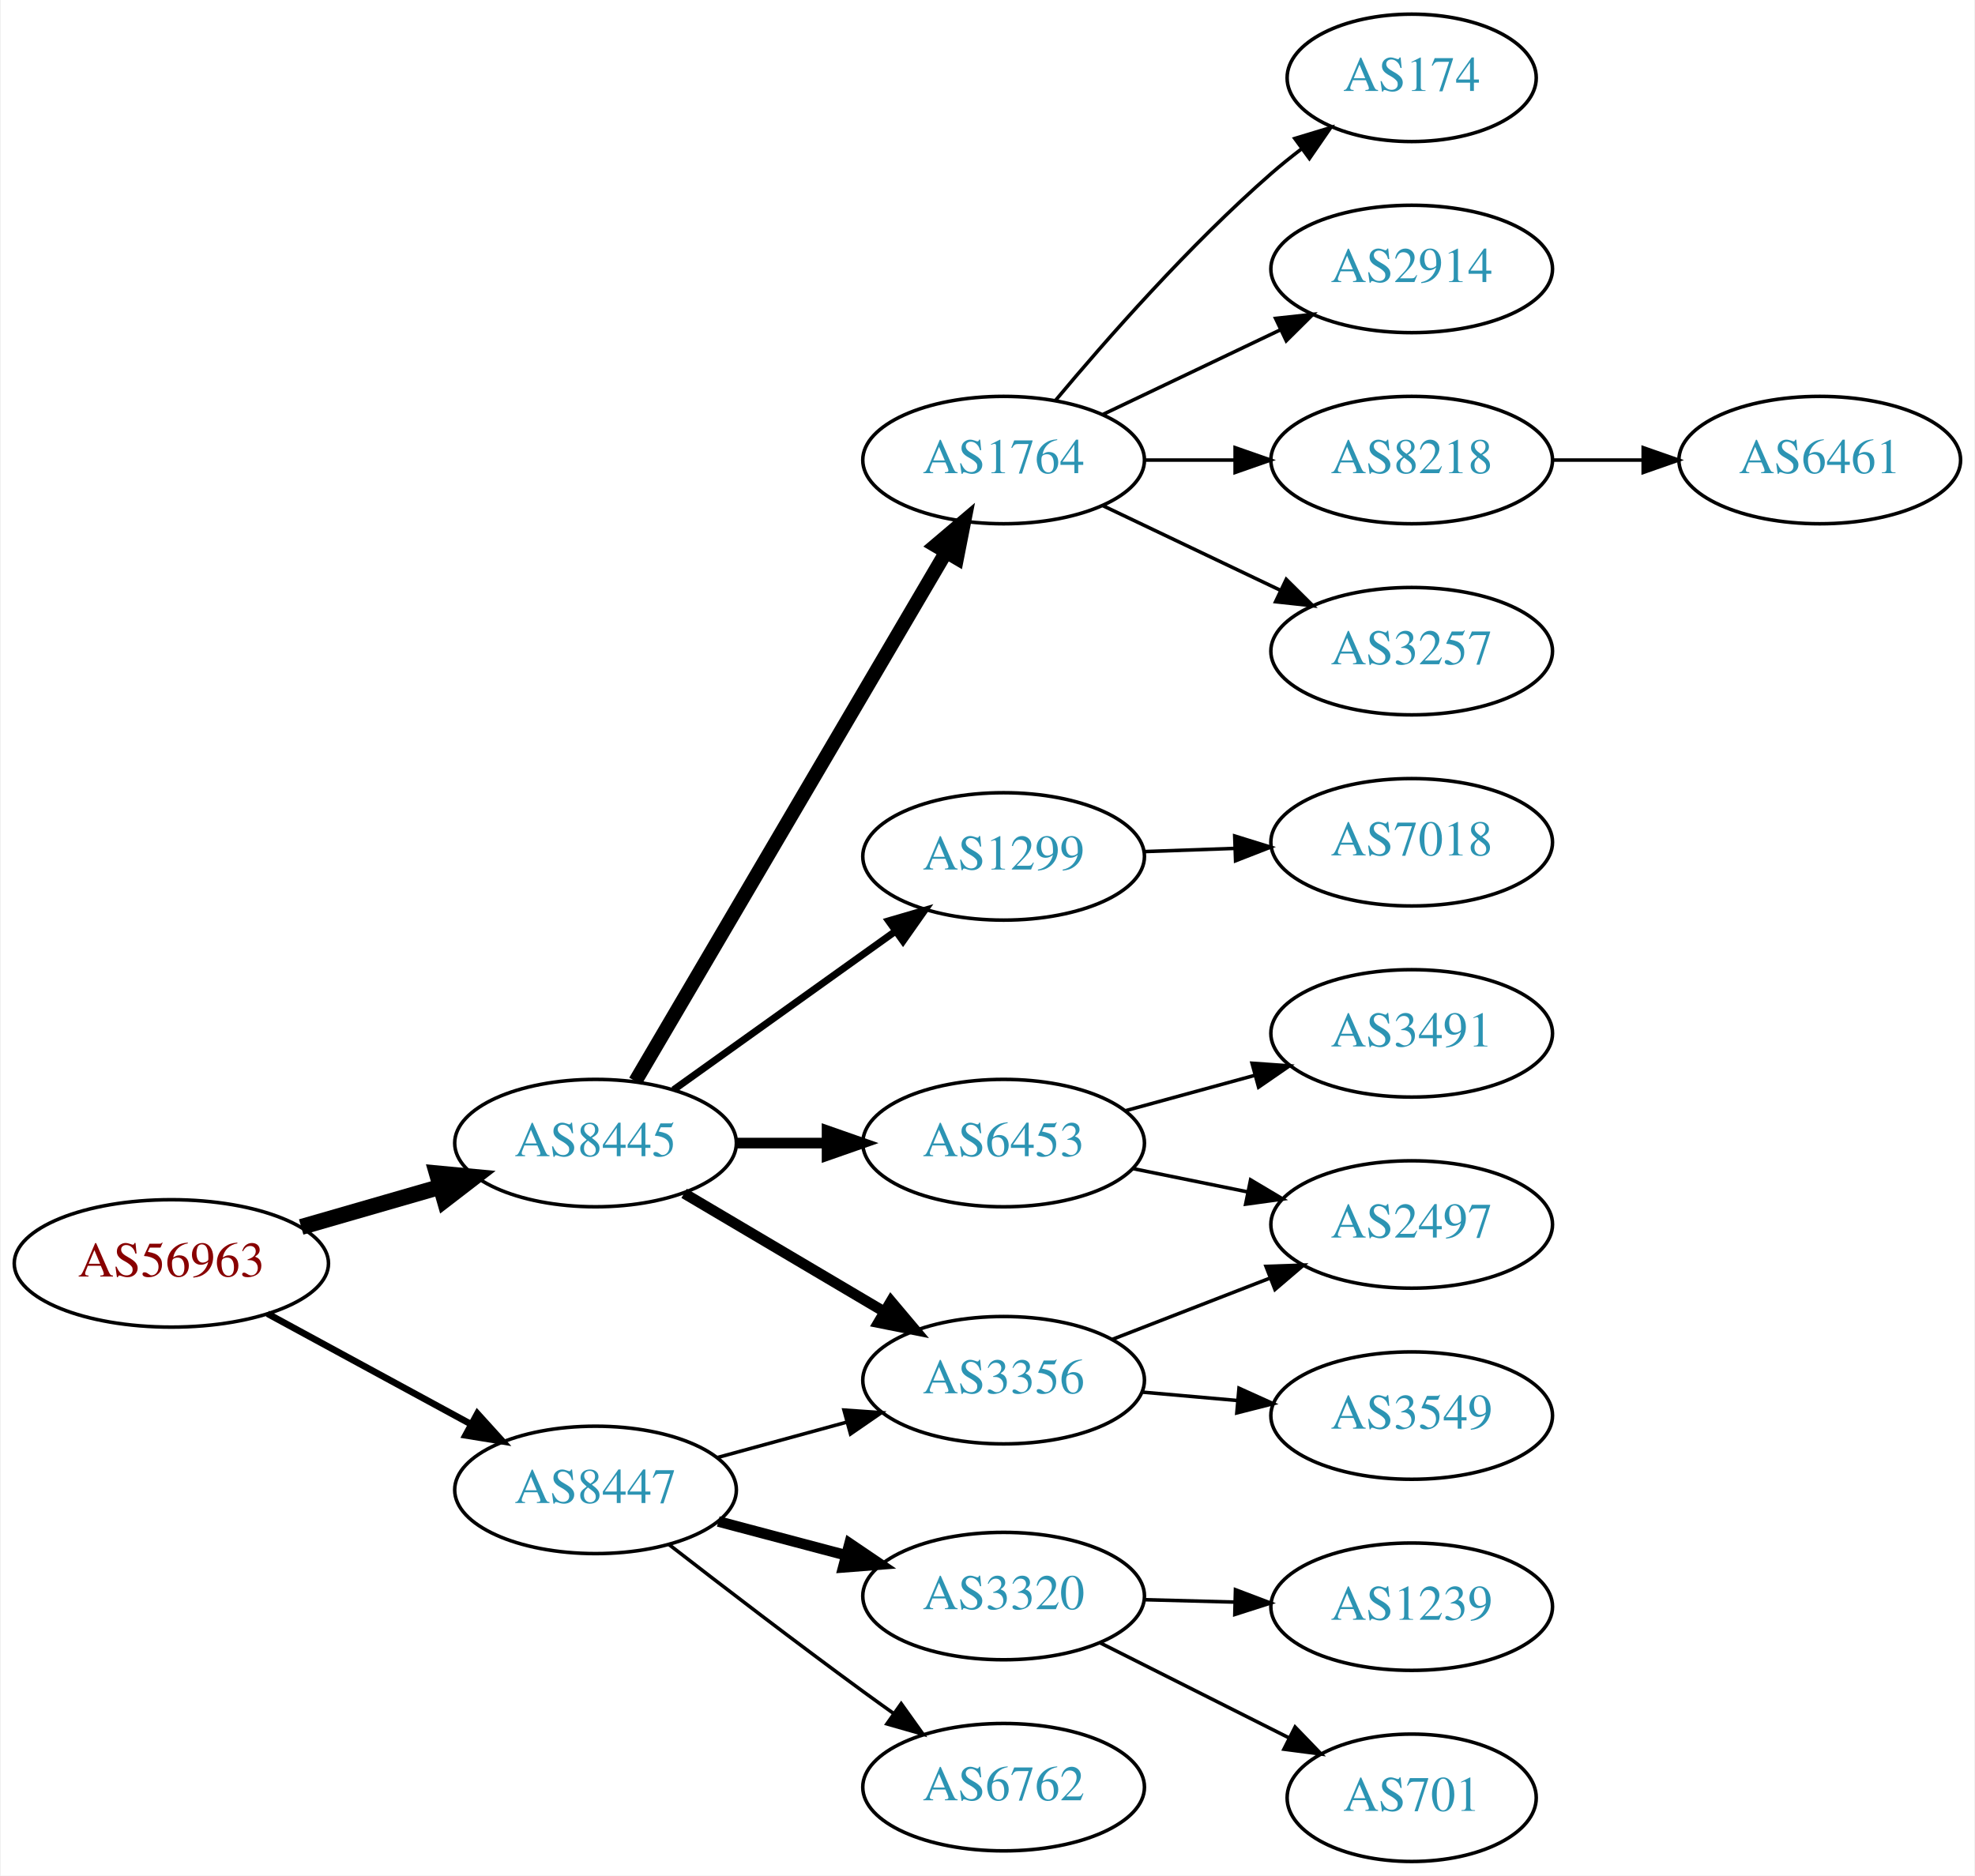
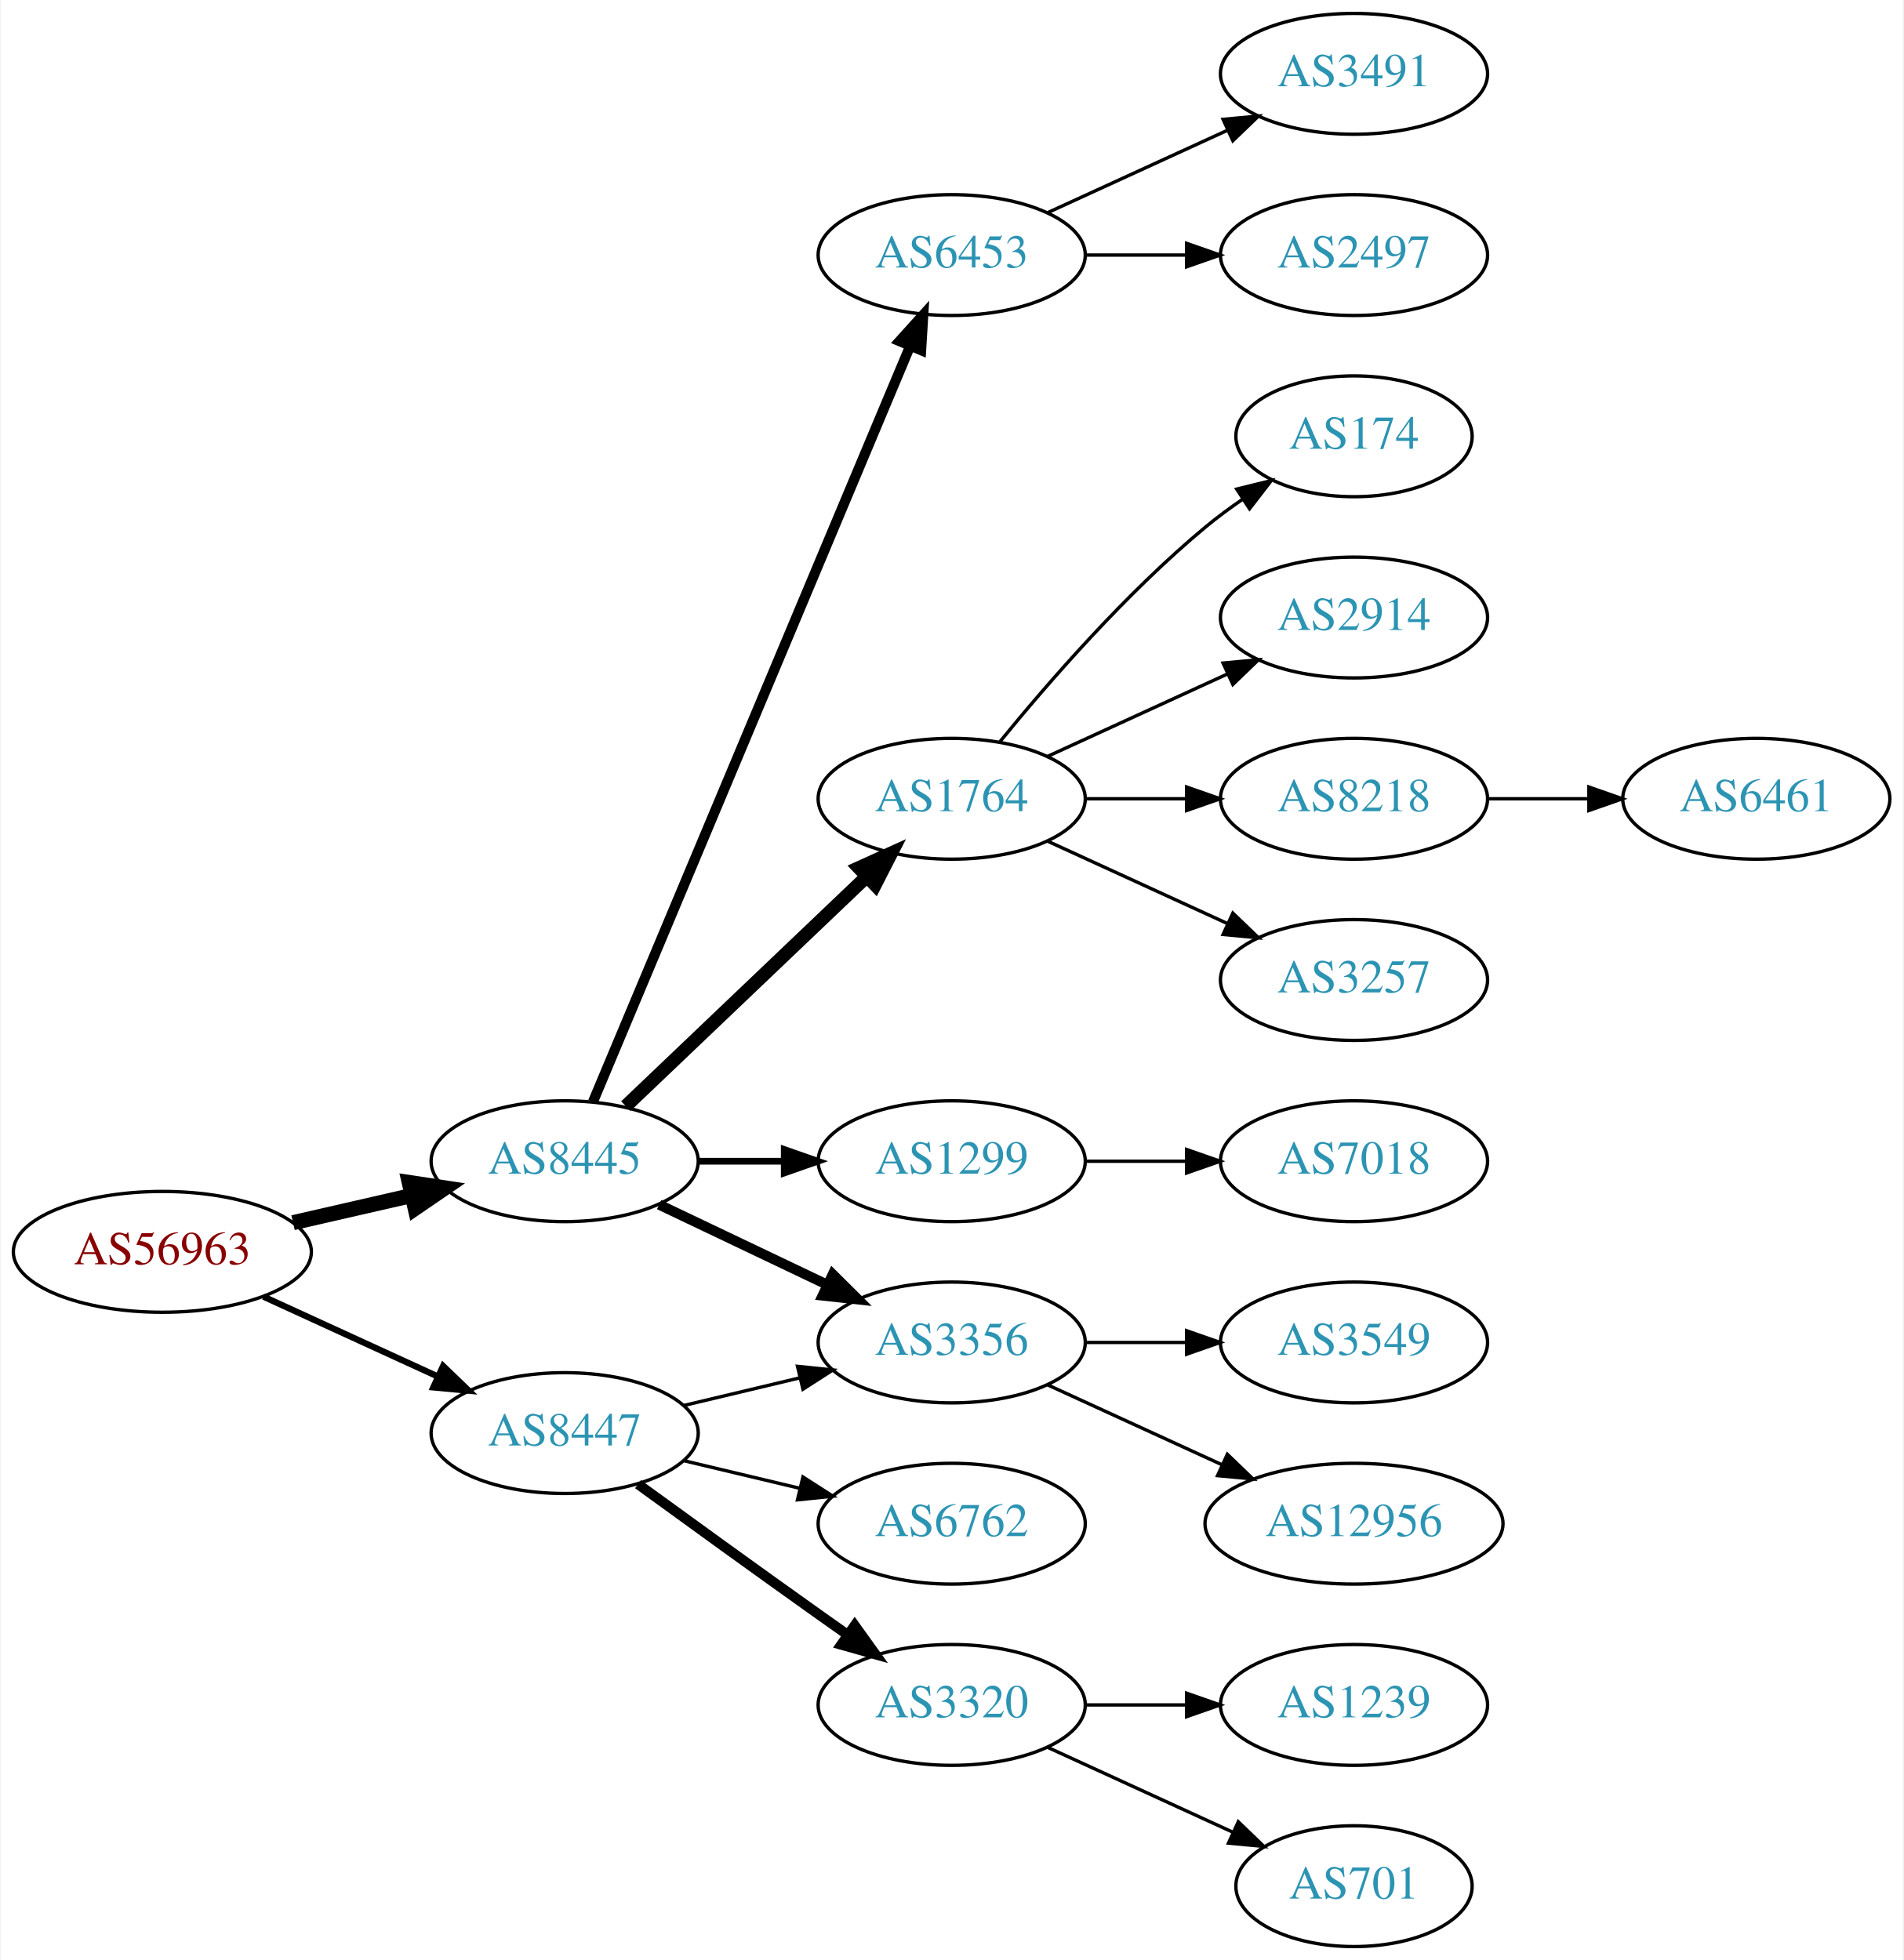
- <svg xmlns="http://www.w3.org/2000/svg" xmlns:xlink="http://www.w3.org/1999/xlink" width="558pt" height="530pt" viewBox="0.00 0.00 557.56 530.00">
-   <g id="graph0" class="graph" transform="scale(1 1) rotate(0) translate(4 526)">
-     <polygon fill="white" stroke="none" points="-4,4 -4,-526 553.564,-526 553.564,4 -4,4" />
+ <svg xmlns="http://www.w3.org/2000/svg" xmlns:xlink="http://www.w3.org/1999/xlink" width="567pt" height="584pt" viewBox="0.00 0.00 566.66 584.00">
+   <g id="graph0" class="graph" transform="scale(1 1) rotate(0) translate(4 580)">
+     <polygon fill="white" stroke="none" points="-4,4 -4,-580 562.663,-580 562.663,4 -4,4" />
    <g id="node1" class="node">
      <g id="a_node1">
        <a xlink:href="/asn/56963" xlink:title="AS56963 ~ Skidata AG [AT]">
-           <ellipse fill="#ffffff" stroke="black" cx="44.196" cy="-169" rx="44.393" ry="18" />
-           <text text-anchor="middle" x="44.196" y="-165.3" font-family="Times,serif" font-size="14.00" fill="#880000">AS56963</text>
+           <ellipse fill="#ffffff" stroke="black" cx="44.196" cy="-207" rx="44.393" ry="18" />
+           <text text-anchor="middle" x="44.196" y="-203.3" font-family="Times,serif" font-size="14.00" fill="#880000">AS56963</text>
        </a>
      </g>
    </g>
    <g id="node2" class="node">
      <g id="a_node2">
        <a xlink:href="/asn/8445" xlink:title="AS8445 ~ SALZBURG-AG-AS [AT]">
-           <ellipse fill="#ffffff" stroke="black" cx="164.039" cy="-203" rx="39.794" ry="18" />
-           <text text-anchor="middle" x="164.039" y="-199.3" font-family="Times,serif" font-size="14.00" fill="#2c94b3">AS8445</text>
+           <ellipse fill="#ffffff" stroke="black" cx="164.039" cy="-234" rx="39.794" ry="18" />
+           <text text-anchor="middle" x="164.039" y="-230.3" font-family="Times,serif" font-size="14.00" fill="#2c94b3">AS8445</text>
        </a>
      </g>
    </g>
    <g id="edge1" class="edge">
-       <path fill="none" stroke="black" stroke-width="4.5" d="M80.873,-179.293C93.288,-182.876 107.344,-186.931 120.275,-190.662" />
-       <polygon fill="black" stroke="black" stroke-width="4.5" points="119.198,-194.449 129.898,-193.438 121.382,-186.883 119.198,-194.449" />
+       <path fill="none" stroke="black" stroke-width="4.5" d="M83.131,-215.692C94.371,-218.267 106.784,-221.111 118.407,-223.774" />
+       <polygon fill="black" stroke="black" stroke-width="4.5" points="117.742,-227.661 128.369,-226.057 119.501,-219.985 117.742,-227.661" />
    </g>
    <g id="node3" class="node">
      <g id="a_node3">
        <a xlink:href="/asn/8447" xlink:title="AS8447 ~ A1 Telekom Austria AG [AT]">
-           <ellipse fill="#ffffff" stroke="black" cx="164.039" cy="-105" rx="39.794" ry="18" />
-           <text text-anchor="middle" x="164.039" y="-101.3" font-family="Times,serif" font-size="14.00" fill="#2c94b3">AS8447</text>
+           <ellipse fill="#ffffff" stroke="black" cx="164.039" cy="-153" rx="39.794" ry="18" />
+           <text text-anchor="middle" x="164.039" y="-149.3" font-family="Times,serif" font-size="14.00" fill="#2c94b3">AS8447</text>
        </a>
      </g>
    </g>
    <g id="edge2" class="edge">
-       <path fill="none" stroke="black" stroke-width="1.875" d="M71.349,-154.796C88.287,-145.597 110.523,-133.521 128.855,-123.565" />
-       <polygon fill="black" stroke="black" stroke-width="1.875" points="130.65,-126.573 137.767,-118.725 127.309,-120.422 130.65,-126.573" />
+       <path fill="none" stroke="black" stroke-width="1.875" d="M74.326,-193.652C89.937,-186.498 109.335,-177.609 126.007,-169.97" />
+       <polygon fill="black" stroke="black" stroke-width="1.875" points="127.826,-172.986 135.459,-165.638 124.91,-166.622 127.826,-172.986" />
    </g>
    <g id="node4" class="node">
      <g id="a_node4">
        <a xlink:href="/asn/3356" xlink:title="AS3356 ~ Level 3 Parent, LLC [US]">
-           <ellipse fill="#ffffff" stroke="black" cx="279.332" cy="-136" rx="39.794" ry="18" />
-           <text text-anchor="middle" x="279.332" y="-132.3" font-family="Times,serif" font-size="14.00" fill="#2c94b3">AS3356</text>
+           <ellipse fill="#ffffff" stroke="black" cx="279.332" cy="-180" rx="39.794" ry="18" />
+           <text text-anchor="middle" x="279.332" y="-176.3" font-family="Times,serif" font-size="14.00" fill="#2c94b3">AS3356</text>
        </a>
      </g>
    </g>
    <g id="edge3" class="edge">
-       <path fill="none" stroke="black" stroke-width="3" d="M189.065,-188.791C205.437,-179.109 227.325,-166.165 245.329,-155.518" />
-       <polygon fill="black" stroke="black" stroke-width="3" points="247.514,-158.292 254.34,-150.188 243.951,-152.266 247.514,-158.292" />
+       <path fill="none" stroke="black" stroke-width="3" d="M192.175,-221.066C207.169,-213.919 225.99,-204.948 242.213,-197.215" />
+       <polygon fill="black" stroke="black" stroke-width="3" points="243.895,-200.291 251.417,-192.829 240.884,-193.972 243.895,-200.291" />
    </g>
    <g id="node5" class="node">
      <g id="a_node5">
-         <a xlink:href="/asn/1764" xlink:title="AS1764 ~ NEXTLAYER-AS [AT]">
-           <ellipse fill="#ffffff" stroke="black" cx="279.332" cy="-396" rx="39.794" ry="18" />
-           <text text-anchor="middle" x="279.332" y="-392.3" font-family="Times,serif" font-size="14.00" fill="#2c94b3">AS1764</text>
+         <a xlink:href="/asn/6453" xlink:title="AS6453 ~ TATA COMMUNICATIONS (AMERICA) INC [US]">
+           <ellipse fill="#ffffff" stroke="black" cx="279.332" cy="-504" rx="39.794" ry="18" />
+           <text text-anchor="middle" x="279.332" y="-500.3" font-family="Times,serif" font-size="14.00" fill="#2c94b3">AS6453</text>
        </a>
      </g>
    </g>
    <g id="edge4" class="edge">
-       <path fill="none" stroke="black" stroke-width="4" d="M175.292,-220.468C195.303,-254.557 239.649,-330.102 263.103,-370.058" />
-       <polygon fill="black" stroke="black" stroke-width="4" points="260.102,-371.859 268.183,-378.711 266.139,-368.315 260.102,-371.859" />
+       <path fill="none" stroke="black" stroke-width="3" d="M172.472,-251.715C191.797,-297.771 243.72,-421.514 266.893,-476.739" />
+       <polygon fill="black" stroke="black" stroke-width="3" points="263.774,-478.352 270.871,-486.219 270.229,-475.644 263.774,-478.352" />
    </g>
    <g id="node6" class="node">
      <g id="a_node6">
-         <a xlink:href="/asn/1299" xlink:title="AS1299 ~ Telia Carrier [EU]">
-           <ellipse fill="#ffffff" stroke="black" cx="279.332" cy="-284" rx="39.794" ry="18" />
-           <text text-anchor="middle" x="279.332" y="-280.3" font-family="Times,serif" font-size="14.00" fill="#2c94b3">AS1299</text>
+         <a xlink:href="/asn/1764" xlink:title="AS1764 ~ NEXTLAYER-AS [AT]">
+           <ellipse fill="#ffffff" stroke="black" cx="279.332" cy="-342" rx="39.794" ry="18" />
+           <text text-anchor="middle" x="279.332" y="-338.3" font-family="Times,serif" font-size="14.00" fill="#2c94b3">AS1764</text>
        </a>
      </g>
    </g>
    <g id="edge5" class="edge">
-       <path fill="none" stroke="black" stroke-width="2" d="M186.083,-218.046C203.697,-230.639 229.036,-248.755 248.701,-262.816" />
-       <polygon fill="black" stroke="black" stroke-width="2" points="246.845,-265.791 257.016,-268.76 250.917,-260.097 246.845,-265.791" />
+       <path fill="none" stroke="black" stroke-width="4" d="M182.245,-250.403C201.321,-268.587 232.241,-298.063 253.838,-318.651" />
+       <polygon fill="black" stroke="black" stroke-width="4" points="251.681,-321.43 261.334,-325.797 256.511,-316.363 251.681,-321.43" />
    </g>
    <g id="node7" class="node">
      <g id="a_node7">
-         <a xlink:href="/asn/6453" xlink:title="AS6453 ~ TATA COMMUNICATIONS (AMERICA) INC [US]">
-           <ellipse fill="#ffffff" stroke="black" cx="279.332" cy="-203" rx="39.794" ry="18" />
-           <text text-anchor="middle" x="279.332" y="-199.3" font-family="Times,serif" font-size="14.00" fill="#2c94b3">AS6453</text>
+         <a xlink:href="/asn/1299" xlink:title="AS1299 ~ Telia Carrier [EU]">
+           <ellipse fill="#ffffff" stroke="black" cx="279.332" cy="-234" rx="39.794" ry="18" />
+           <text text-anchor="middle" x="279.332" y="-230.3" font-family="Times,serif" font-size="14.00" fill="#2c94b3">AS1299</text>
        </a>
      </g>
    </g>
    <g id="edge6" class="edge">
-       <path fill="none" stroke="black" stroke-width="3" d="M203.711,-203C211.914,-203 220.678,-203 229.21,-203" />
-       <polygon fill="black" stroke="black" stroke-width="3" points="229.449,-206.5 239.449,-203 229.449,-199.5 229.449,-206.5" />
-     </g>
-     <g id="edge19" class="edge">
-       <path fill="none" stroke="black" d="M198.418,-114.133C209.84,-117.259 222.79,-120.802 234.889,-124.113" />
-       <polygon fill="black" stroke="black" points="234.231,-127.561 244.8,-126.825 236.078,-120.81 234.231,-127.561" />
-     </g>
-     <g id="node17" class="node">
-       <g id="a_node17">
-         <a xlink:href="/asn/3320" xlink:title="AS3320 ~ DTAG [DE]">
-           <ellipse fill="#ffffff" stroke="black" cx="279.332" cy="-75" rx="39.794" ry="18" />
-           <text text-anchor="middle" x="279.332" y="-71.3" font-family="Times,serif" font-size="14.00" fill="#2c94b3">AS3320</text>
-         </a>
-       </g>
-     </g>
-     <g id="edge17" class="edge">
-       <path fill="none" stroke="black" stroke-width="3" d="M198.724,-96.08C210.036,-93.085 222.819,-89.7 234.779,-86.533" />
-       <polygon fill="black" stroke="black" stroke-width="3" points="235.81,-89.88 244.581,-83.937 234.018,-83.114 235.81,-89.88" />
+       <path fill="none" stroke="black" stroke-width="2" d="M203.711,-234C211.914,-234 220.678,-234 229.21,-234" />
+       <polygon fill="black" stroke="black" stroke-width="2" points="229.449,-237.5 239.449,-234 229.449,-230.5 229.449,-237.5" />
+     </g>
+     <g id="edge18" class="edge">
+       <path fill="none" stroke="black" d="M199.646,-161.248C210.517,-163.838 222.671,-166.735 234.114,-169.462" />
+       <polygon fill="black" stroke="black" points="233.397,-172.889 243.936,-171.803 235.02,-166.08 233.397,-172.889" />
    </g>
    <g id="node18" class="node">
      <g id="a_node18">
        <a xlink:href="/asn/6762" xlink:title="AS6762 ~ TELECOM ITALIA SPARKLE S.p.A. [IT]">
-           <ellipse fill="#ffffff" stroke="black" cx="279.332" cy="-21" rx="39.794" ry="18" />
-           <text text-anchor="middle" x="279.332" y="-17.3" font-family="Times,serif" font-size="14.00" fill="#2c94b3">AS6762</text>
-         </a>
-       </g>
-     </g>
-     <g id="edge18" class="edge">
-       <path fill="none" stroke="black" d="M184.826,-89.527C199.772,-77.929 220.858,-61.756 239.685,-48 242.479,-45.959 245.405,-43.855 248.342,-41.765" />
-       <polygon fill="black" stroke="black" points="250.395,-44.6 256.551,-35.977 246.361,-38.879 250.395,-44.6" />
+           <ellipse fill="#ffffff" stroke="black" cx="279.332" cy="-126" rx="39.794" ry="18" />
+           <text text-anchor="middle" x="279.332" y="-122.3" font-family="Times,serif" font-size="14.00" fill="#2c94b3">AS6762</text>
+         </a>
+       </g>
+     </g>
+     <g id="edge17" class="edge">
+       <path fill="none" stroke="black" d="M199.646,-144.752C210.517,-142.162 222.671,-139.265 234.114,-136.538" />
+       <polygon fill="black" stroke="black" points="235.02,-139.92 243.936,-134.197 233.397,-133.111 235.02,-139.92" />
+     </g>
+     <g id="node19" class="node">
+       <g id="a_node19">
+         <a xlink:href="/asn/3320" xlink:title="AS3320 ~ DTAG [DE]">
+           <ellipse fill="#ffffff" stroke="black" cx="279.332" cy="-72" rx="39.794" ry="18" />
+           <text text-anchor="middle" x="279.332" y="-68.3" font-family="Times,serif" font-size="14.00" fill="#2c94b3">AS3320</text>
+         </a>
+       </g>
+     </g>
+     <g id="edge19" class="edge">
+       <path fill="none" stroke="black" stroke-width="3" d="M185.887,-137.778C200.821,-126.909 221.435,-111.975 239.685,-99 242.506,-96.995 245.449,-94.915 248.397,-92.841" />
+       <polygon fill="black" stroke="black" stroke-width="3" points="250.443,-95.681 256.621,-87.074 246.424,-89.95 250.443,-95.681" />
    </g>
    <g id="node14" class="node">
      <g id="a_node14">
        <a xlink:href="/asn/3549" xlink:title="AS3549 ~ Level 3 Parent, LLC [US]">
-           <ellipse fill="#ffffff" stroke="black" cx="394.625" cy="-126" rx="39.794" ry="18" />
-           <text text-anchor="middle" x="394.625" y="-122.3" font-family="Times,serif" font-size="14.00" fill="#2c94b3">AS3549</text>
+           <ellipse fill="#ffffff" stroke="black" cx="399.174" cy="-180" rx="39.794" ry="18" />
+           <text text-anchor="middle" x="399.174" y="-176.3" font-family="Times,serif" font-size="14.00" fill="#2c94b3">AS3549</text>
        </a>
      </g>
    </g>
    <g id="edge13" class="edge">
-       <path fill="none" stroke="black" d="M318.372,-132.642C327.059,-131.876 336.403,-131.051 345.452,-130.252" />
-       <polygon fill="black" stroke="black" points="345.839,-133.732 355.492,-129.366 345.223,-126.759 345.839,-133.732" />
+       <path fill="none" stroke="black" d="M319.244,-180C328.798,-180 339.147,-180 349.11,-180" />
+       <polygon fill="black" stroke="black" points="349.302,-183.5 359.302,-180 349.302,-176.5 349.302,-183.5" />
    </g>
    <g id="node15" class="node">
      <g id="a_node15">
-         <a xlink:href="/asn/2497" xlink:title="AS2497 ~ Internet Initiative Japan Inc. [JP]">
-           <ellipse fill="#ffffff" stroke="black" cx="394.625" cy="-180" rx="39.794" ry="18" />
-           <text text-anchor="middle" x="394.625" y="-176.3" font-family="Times,serif" font-size="14.00" fill="#2c94b3">AS2497</text>
+         <a xlink:href="/asn/12956" xlink:title="AS12956 ~ TELXIUS [ES]">
+           <ellipse fill="#ffffff" stroke="black" cx="399.174" cy="-126" rx="44.393" ry="18" />
+           <text text-anchor="middle" x="399.174" y="-122.3" font-family="Times,serif" font-size="14.00" fill="#2c94b3">AS12956</text>
        </a>
      </g>
    </g>
    <g id="edge14" class="edge">
-       <path fill="none" stroke="black" d="M310.098,-147.56C323.628,-152.815 339.821,-159.104 354.333,-164.74" />
-       <polygon fill="black" stroke="black" points="353.468,-168.159 364.057,-168.517 356.002,-161.634 353.468,-168.159" />
+       <path fill="none" stroke="black" d="M307.96,-167.339C323.458,-160.238 343.025,-151.272 359.971,-143.506" />
+       <polygon fill="black" stroke="black" points="361.441,-146.683 369.074,-139.335 358.525,-140.319 361.441,-146.683" />
    </g>
    <g id="node8" class="node">
      <g id="a_node8">
-         <a xlink:href="/asn/8218" xlink:title="AS8218 ~ legacy Neotelecoms [FR]">
-           <ellipse fill="#ffffff" stroke="black" cx="394.625" cy="-396" rx="39.794" ry="18" />
-           <text text-anchor="middle" x="394.625" y="-392.3" font-family="Times,serif" font-size="14.00" fill="#2c94b3">AS8218</text>
+         <a xlink:href="/asn/2497" xlink:title="AS2497 ~ Internet Initiative Japan Inc. [JP]">
+           <ellipse fill="#ffffff" stroke="black" cx="399.174" cy="-504" rx="39.794" ry="18" />
+           <text text-anchor="middle" x="399.174" y="-500.3" font-family="Times,serif" font-size="14.00" fill="#2c94b3">AS2497</text>
        </a>
      </g>
    </g>
    <g id="edge7" class="edge">
-       <path fill="none" stroke="black" d="M319.004,-396C327.207,-396 335.971,-396 344.503,-396" />
-       <polygon fill="black" stroke="black" points="344.742,-399.5 354.742,-396 344.742,-392.5 344.742,-399.5" />
+       <path fill="none" stroke="black" d="M319.244,-504C328.798,-504 339.147,-504 349.11,-504" />
+       <polygon fill="black" stroke="black" points="349.302,-507.5 359.302,-504 349.302,-500.5 349.302,-507.5" />
    </g>
    <g id="node9" class="node">
      <g id="a_node9">
-         <a xlink:href="/asn/3257" xlink:title="AS3257 ~ GTT [DE]">
-           <ellipse fill="#ffffff" stroke="black" cx="394.625" cy="-342" rx="39.794" ry="18" />
-           <text text-anchor="middle" x="394.625" y="-338.3" font-family="Times,serif" font-size="14.00" fill="#2c94b3">AS3257</text>
+         <a xlink:href="/asn/3491" xlink:title="AS3491 ~ PCCW Global, Inc. [US]">
+           <ellipse fill="#ffffff" stroke="black" cx="399.174" cy="-558" rx="39.794" ry="18" />
+           <text text-anchor="middle" x="399.174" y="-554.3" font-family="Times,serif" font-size="14.00" fill="#2c94b3">AS3491</text>
        </a>
      </g>
    </g>
    <g id="edge8" class="edge">
-       <path fill="none" stroke="black" d="M307.468,-383.066C322.462,-375.919 341.283,-366.948 357.506,-359.215" />
-       <polygon fill="black" stroke="black" points="359.188,-362.291 366.71,-354.829 356.177,-355.972 359.188,-362.291" />
+       <path fill="none" stroke="black" d="M307.96,-516.661C323.917,-523.973 344.188,-533.261 361.471,-541.181" />
+       <polygon fill="black" stroke="black" points="360.169,-544.435 370.718,-545.419 363.085,-538.071 360.169,-544.435" />
    </g>
    <g id="node10" class="node">
      <g id="a_node10">
-         <a xlink:href="/asn/174" xlink:title="AS174 ~ Cogent Communications [US]">
-           <ellipse fill="#ffffff" stroke="black" cx="394.625" cy="-504" rx="35.194" ry="18" />
-           <text text-anchor="middle" x="394.625" y="-500.3" font-family="Times,serif" font-size="14.00" fill="#2c94b3">AS174</text>
+         <a xlink:href="/asn/3257" xlink:title="AS3257 ~ GTT [DE]">
+           <ellipse fill="#ffffff" stroke="black" cx="399.174" cy="-288" rx="39.794" ry="18" />
+           <text text-anchor="middle" x="399.174" y="-284.3" font-family="Times,serif" font-size="14.00" fill="#2c94b3">AS3257</text>
        </a>
      </g>
    </g>
    <g id="edge9" class="edge">
-       <path fill="none" stroke="black" d="M293.962,-412.817C308.244,-429.929 331.791,-456.745 354.978,-477 357.648,-479.332 360.521,-481.648 363.451,-483.886" />
-       <polygon fill="black" stroke="black" points="361.602,-486.87 371.742,-489.939 365.729,-481.216 361.602,-486.87" />
+       <path fill="none" stroke="black" d="M307.96,-329.339C323.917,-322.027 344.188,-312.739 361.471,-304.819" />
+       <polygon fill="black" stroke="black" points="363.085,-307.929 370.718,-300.581 360.169,-301.565 363.085,-307.929" />
    </g>
    <g id="node11" class="node">
      <g id="a_node11">
+         <a xlink:href="/asn/174" xlink:title="AS174 ~ Cogent Communications [US]">
+           <ellipse fill="#ffffff" stroke="black" cx="399.174" cy="-450" rx="35.194" ry="18" />
+           <text text-anchor="middle" x="399.174" y="-446.3" font-family="Times,serif" font-size="14.00" fill="#2c94b3">AS174</text>
+         </a>
+       </g>
+     </g>
+     <g id="edge10" class="edge">
+       <path fill="none" stroke="black" d="M293.751,-359.065C307.865,-376.375 331.28,-403.345 354.978,-423 358.441,-425.872 362.234,-428.669 366.088,-431.308" />
+       <polygon fill="black" stroke="black" points="364.231,-434.275 374.521,-436.797 368.05,-428.408 364.231,-434.275" />
+     </g>
+     <g id="node12" class="node">
+       <g id="a_node12">
        <a xlink:href="/asn/2914" xlink:title="AS2914 ~ NTT America, Inc. [US]">
-           <ellipse fill="#ffffff" stroke="black" cx="394.625" cy="-450" rx="39.794" ry="18" />
-           <text text-anchor="middle" x="394.625" y="-446.3" font-family="Times,serif" font-size="14.00" fill="#2c94b3">AS2914</text>
-         </a>
-       </g>
-     </g>
-     <g id="edge10" class="edge">
-       <path fill="none" stroke="black" d="M307.468,-408.934C322.462,-416.081 341.283,-425.052 357.506,-432.785" />
-       <polygon fill="black" stroke="black" points="356.177,-436.028 366.71,-437.171 359.188,-429.709 356.177,-436.028" />
+           <ellipse fill="#ffffff" stroke="black" cx="399.174" cy="-396" rx="39.794" ry="18" />
+           <text text-anchor="middle" x="399.174" y="-392.3" font-family="Times,serif" font-size="14.00" fill="#2c94b3">AS2914</text>
+         </a>
+       </g>
+     </g>
+     <g id="edge11" class="edge">
+       <path fill="none" stroke="black" d="M307.96,-354.661C323.917,-361.973 344.188,-371.261 361.471,-379.181" />
+       <polygon fill="black" stroke="black" points="360.169,-382.435 370.718,-383.419 363.085,-376.071 360.169,-382.435" />
    </g>
    <g id="node13" class="node">
      <g id="a_node13">
-         <a xlink:href="/asn/7018" xlink:title="AS7018 ~ AT&amp;T Services, Inc. [US]">
-           <ellipse fill="#ffffff" stroke="black" cx="394.625" cy="-288" rx="39.794" ry="18" />
-           <text text-anchor="middle" x="394.625" y="-284.3" font-family="Times,serif" font-size="14.00" fill="#2c94b3">AS7018</text>
+         <a xlink:href="/asn/8218" xlink:title="AS8218 ~ legacy Neotelecoms [FR]">
+           <ellipse fill="#ffffff" stroke="black" cx="399.174" cy="-342" rx="39.794" ry="18" />
+           <text text-anchor="middle" x="399.174" y="-338.3" font-family="Times,serif" font-size="14.00" fill="#2c94b3">AS8218</text>
        </a>
      </g>
    </g>
    <g id="edge12" class="edge">
-       <path fill="none" stroke="black" d="M319.004,-285.365C327.207,-285.655 335.971,-285.964 344.503,-286.266" />
-       <polygon fill="black" stroke="black" points="344.625,-289.772 354.742,-286.627 344.872,-282.776 344.625,-289.772" />
-     </g>
-     <g id="edge15" class="edge">
-       <path fill="none" stroke="black" d="M315.867,-195.786C326.096,-193.709 337.396,-191.415 348.139,-189.234" />
-       <polygon fill="black" stroke="black" points="349.111,-192.608 358.215,-187.189 347.718,-185.748 349.111,-192.608" />
+       <path fill="none" stroke="black" d="M319.244,-342C328.798,-342 339.147,-342 349.11,-342" />
+       <polygon fill="black" stroke="black" points="349.302,-345.5 359.302,-342 349.302,-338.5 349.302,-345.5" />
    </g>
    <g id="node16" class="node">
      <g id="a_node16">
-         <a xlink:href="/asn/3491" xlink:title="AS3491 ~ PCCW Global, Inc. [US]">
-           <ellipse fill="#ffffff" stroke="black" cx="394.625" cy="-234" rx="39.794" ry="18" />
-           <text text-anchor="middle" x="394.625" y="-230.3" font-family="Times,serif" font-size="14.00" fill="#2c94b3">AS3491</text>
+         <a xlink:href="/asn/7018" xlink:title="AS7018 ~ AT&amp;T Services, Inc. [US]">
+           <ellipse fill="#ffffff" stroke="black" cx="399.174" cy="-234" rx="39.794" ry="18" />
+           <text text-anchor="middle" x="399.174" y="-230.3" font-family="Times,serif" font-size="14.00" fill="#2c94b3">AS7018</text>
+         </a>
+       </g>
+     </g>
+     <g id="edge15" class="edge">
+       <path fill="none" stroke="black" d="M319.244,-234C328.798,-234 339.147,-234 349.11,-234" />
+       <polygon fill="black" stroke="black" points="349.302,-237.5 359.302,-234 349.302,-230.5 349.302,-237.5" />
+     </g>
+     <g id="node17" class="node">
+       <g id="a_node17">
+         <a xlink:href="/asn/6461" xlink:title="AS6461 ~ Zayo Bandwidth [US]">
+           <ellipse fill="#ffffff" stroke="black" cx="519.017" cy="-342" rx="39.794" ry="18" />
+           <text text-anchor="middle" x="519.017" y="-338.3" font-family="Times,serif" font-size="14.00" fill="#2c94b3">AS6461</text>
        </a>
      </g>
    </g>
    <g id="edge16" class="edge">
-       <path fill="none" stroke="black" d="M313.71,-212.133C325.133,-215.259 338.083,-218.802 350.182,-222.113" />
-       <polygon fill="black" stroke="black" points="349.524,-225.561 360.093,-224.825 351.371,-218.81 349.524,-225.561" />
-     </g>
-     <g id="node12" class="node">
-       <g id="a_node12">
-         <a xlink:href="/asn/6461" xlink:title="AS6461 ~ Zayo Bandwidth [US]">
-           <ellipse fill="#ffffff" stroke="black" cx="509.918" cy="-396" rx="39.794" ry="18" />
-           <text text-anchor="middle" x="509.918" y="-392.3" font-family="Times,serif" font-size="14.00" fill="#2c94b3">AS6461</text>
-         </a>
-       </g>
-     </g>
-     <g id="edge11" class="edge">
-       <path fill="none" stroke="black" d="M434.297,-396C442.5,-396 451.264,-396 459.796,-396" />
-       <polygon fill="black" stroke="black" points="460.035,-399.5 470.035,-396 460.035,-392.5 460.035,-399.5" />
-     </g>
-     <g id="node19" class="node">
-       <g id="a_node19">
-         <a xlink:href="/asn/1239" xlink:title="AS1239 ~ Sprint [US]">
-           <ellipse fill="#ffffff" stroke="black" cx="394.625" cy="-72" rx="39.794" ry="18" />
-           <text text-anchor="middle" x="394.625" y="-68.3" font-family="Times,serif" font-size="14.00" fill="#2c94b3">AS1239</text>
-         </a>
-       </g>
-     </g>
-     <g id="edge20" class="edge">
-       <path fill="none" stroke="black" d="M319.004,-73.976C327.207,-73.759 335.971,-73.527 344.503,-73.301" />
-       <polygon fill="black" stroke="black" points="344.838,-76.793 354.742,-73.03 344.653,-69.796 344.838,-76.793" />
+       <path fill="none" stroke="black" d="M439.087,-342C448.64,-342 458.99,-342 468.952,-342" />
+       <polygon fill="black" stroke="black" points="469.145,-345.5 479.145,-342 469.145,-338.5 469.145,-345.5" />
    </g>
    <g id="node20" class="node">
      <g id="a_node20">
        <a xlink:href="/asn/701" xlink:title="AS701 ~ UUNET [US]">
-           <ellipse fill="#ffffff" stroke="black" cx="394.625" cy="-18" rx="35.194" ry="18" />
-           <text text-anchor="middle" x="394.625" y="-14.3" font-family="Times,serif" font-size="14.00" fill="#2c94b3">AS701</text>
+           <ellipse fill="#ffffff" stroke="black" cx="399.174" cy="-18" rx="35.194" ry="18" />
+           <text text-anchor="middle" x="399.174" y="-14.3" font-family="Times,serif" font-size="14.00" fill="#2c94b3">AS701</text>
+         </a>
+       </g>
+     </g>
+     <g id="edge20" class="edge">
+       <path fill="none" stroke="black" d="M307.96,-59.339C324.377,-51.817 345.358,-42.202 362.955,-34.139" />
+       <polygon fill="black" stroke="black" points="364.7,-37.189 372.332,-29.842 361.783,-30.826 364.7,-37.189" />
+     </g>
+     <g id="node21" class="node">
+       <g id="a_node21">
+         <a xlink:href="/asn/1239" xlink:title="AS1239 ~ Sprint [US]">
+           <ellipse fill="#ffffff" stroke="black" cx="399.174" cy="-72" rx="39.794" ry="18" />
+           <text text-anchor="middle" x="399.174" y="-68.3" font-family="Times,serif" font-size="14.00" fill="#2c94b3">AS1239</text>
        </a>
      </g>
    </g>
    <g id="edge21" class="edge">
-       <path fill="none" stroke="black" d="M306.608,-61.78C322.492,-53.788 342.9,-43.521 359.959,-34.938" />
-       <polygon fill="black" stroke="black" points="361.682,-37.989 369.042,-30.368 358.536,-31.736 361.682,-37.989" />
+       <path fill="none" stroke="black" d="M319.244,-72C328.798,-72 339.147,-72 349.11,-72" />
+       <polygon fill="black" stroke="black" points="349.302,-75.5 359.302,-72 349.302,-68.5 349.302,-75.5" />
    </g>
  </g>
</svg>
